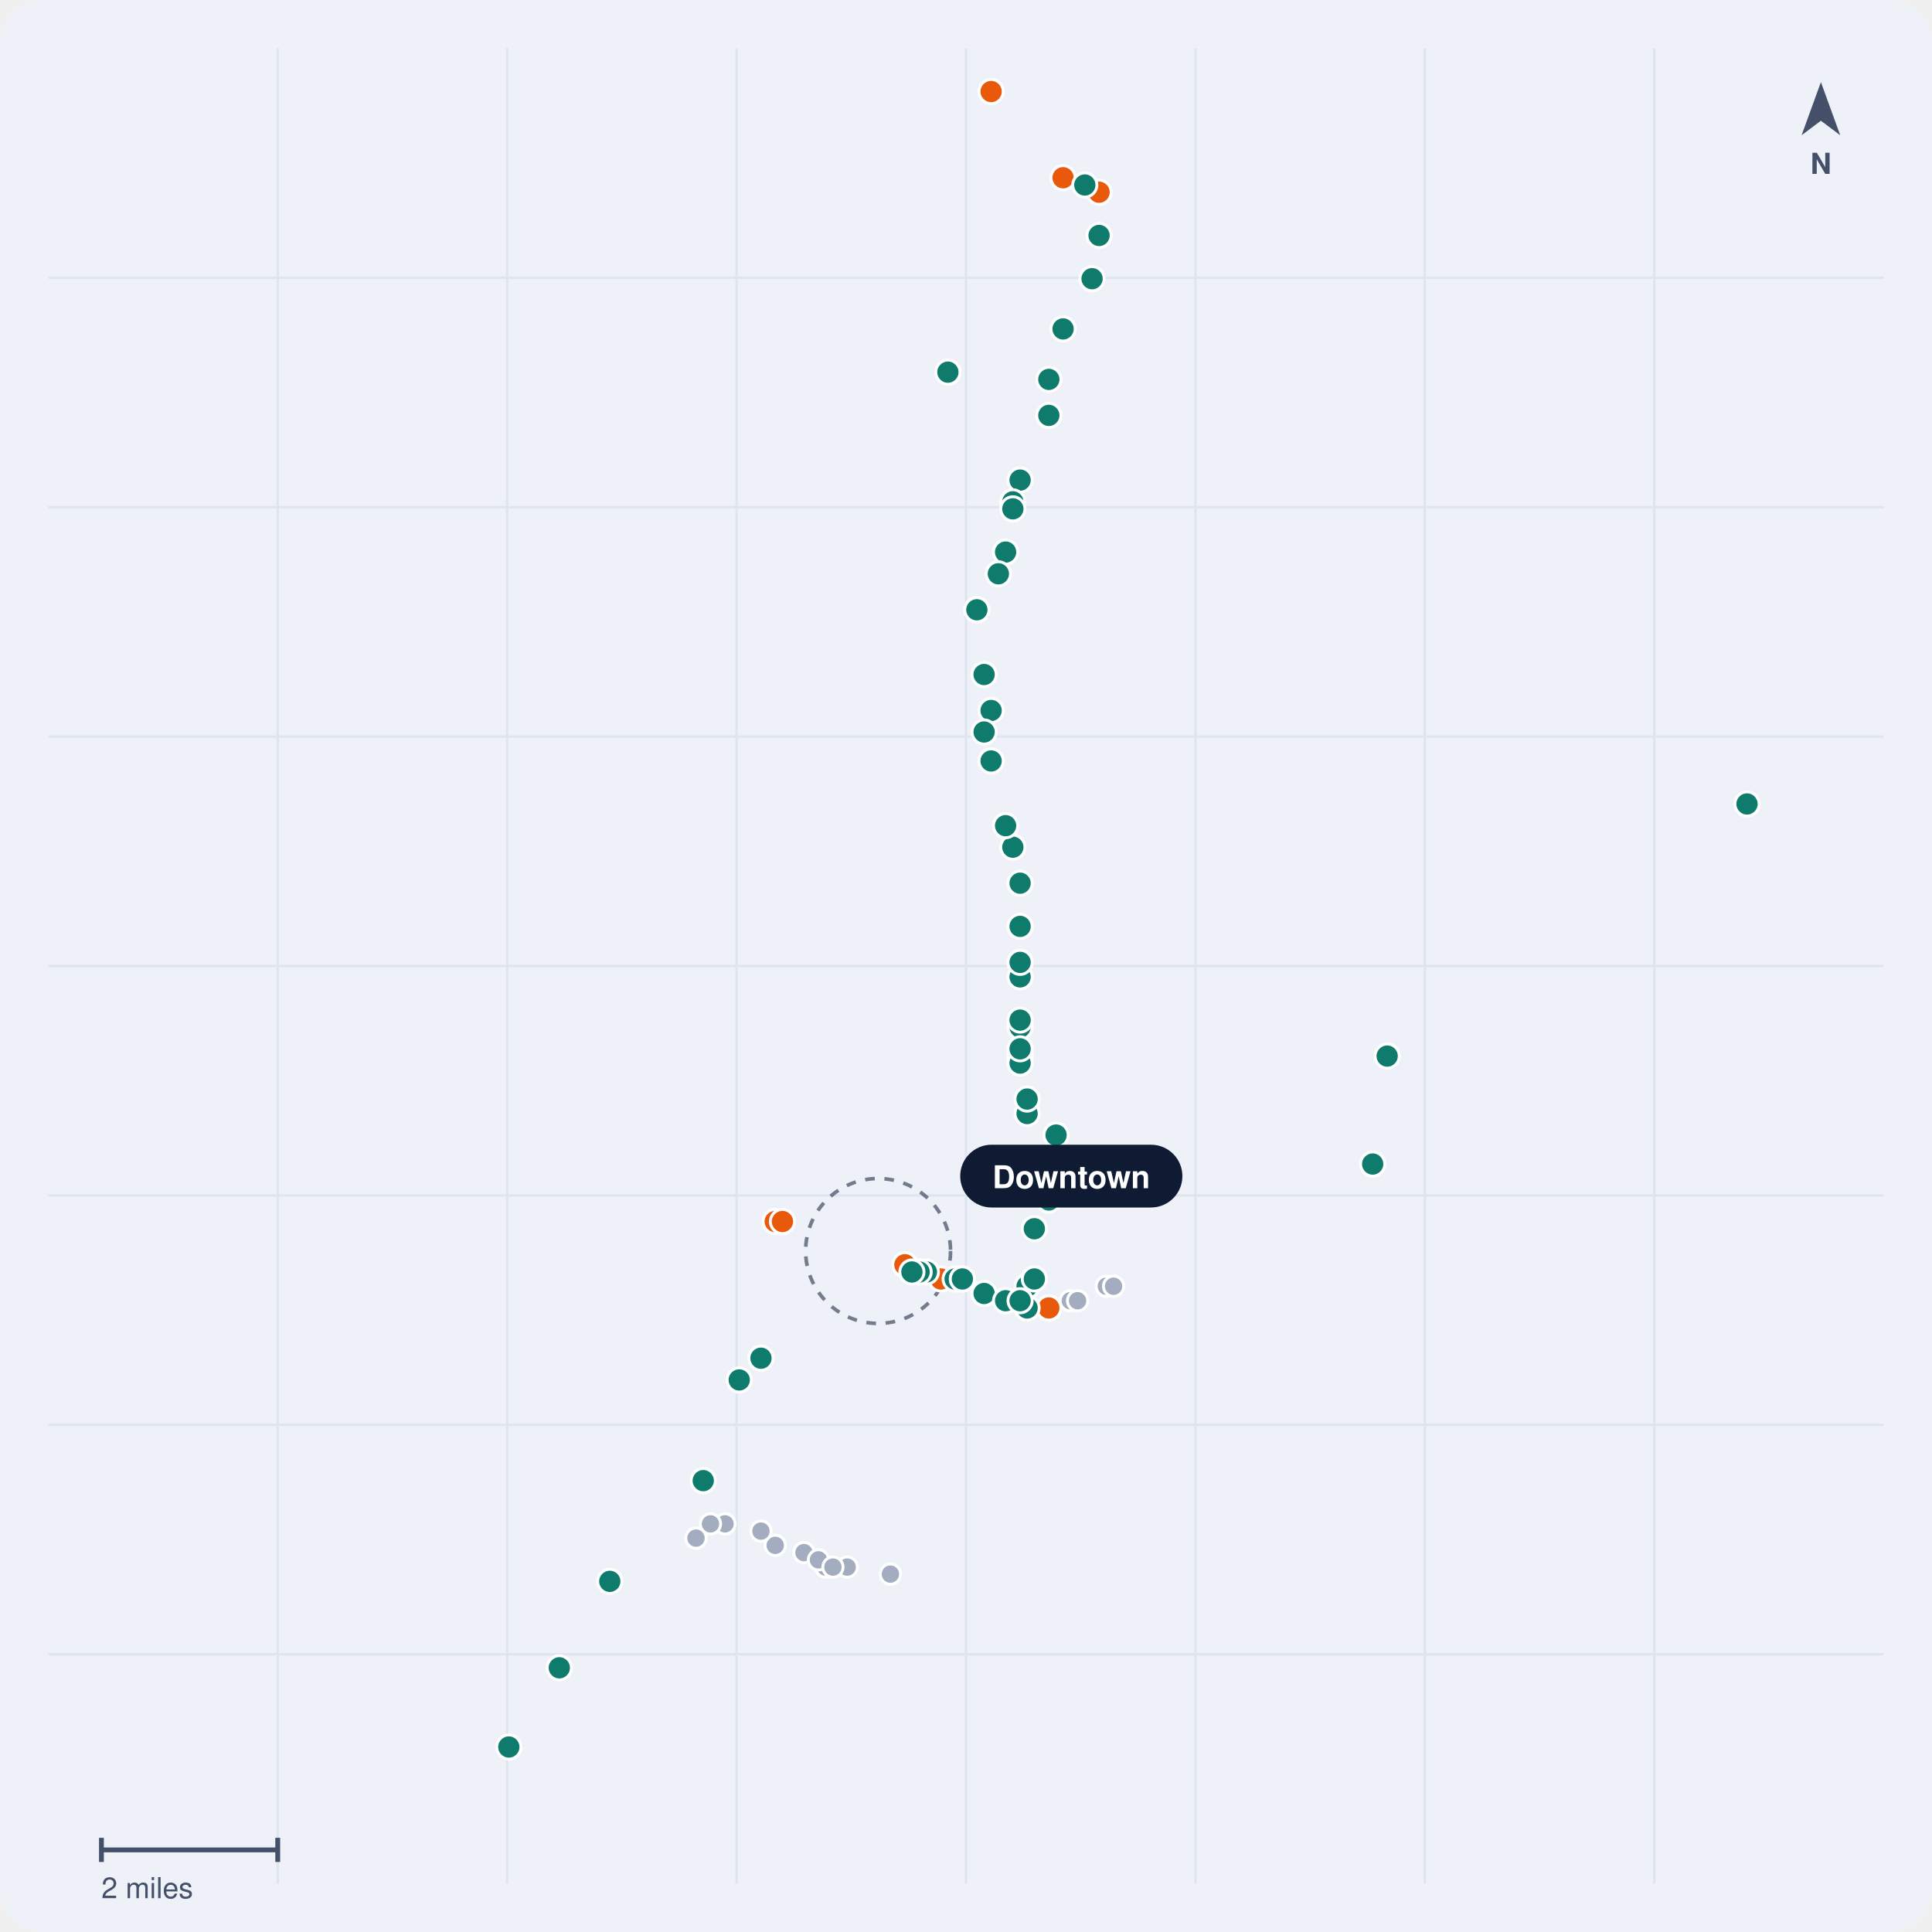
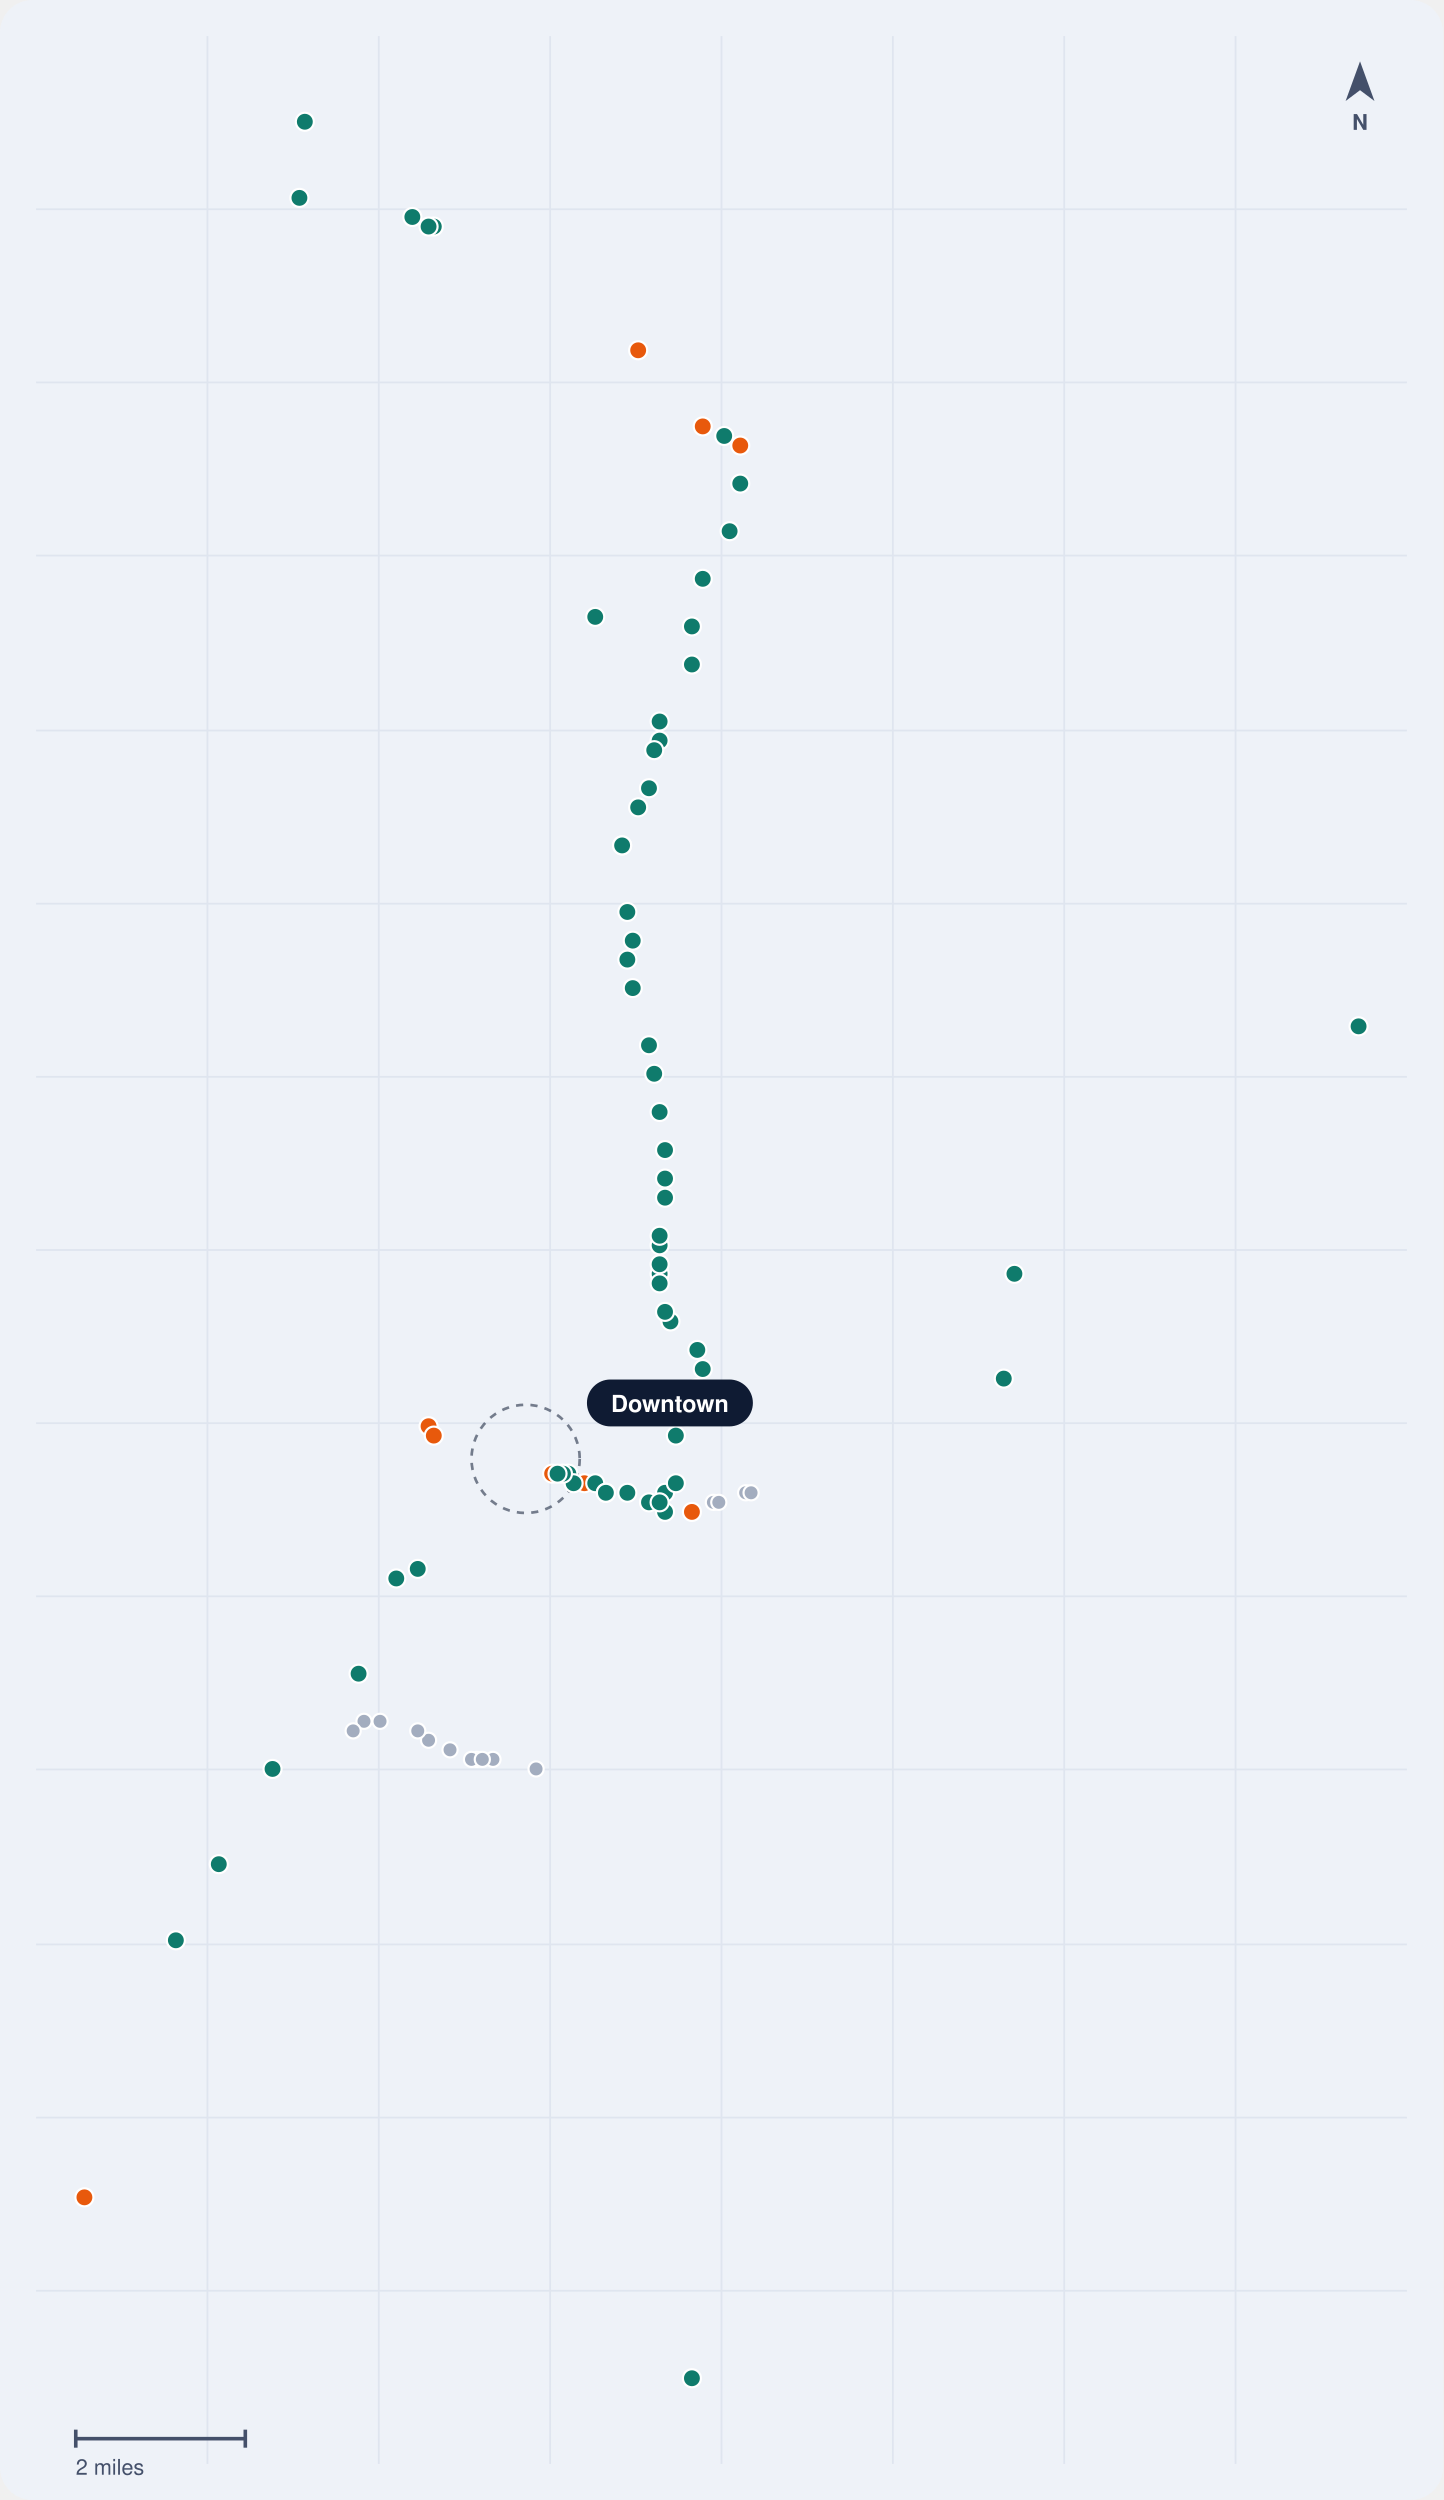
- <svg xmlns="http://www.w3.org/2000/svg" viewBox="0 0 800 800" width="800" height="800" role="img" aria-label="Map of public rail crossings in Austin, TX">
-   <rect width="800" height="800" rx="18" fill="#EEF2F8" />
-   <line x1="115" y1="20" x2="115" y2="780" stroke="#DFE5EF" />
-   <line x1="210" y1="20" x2="210" y2="780" stroke="#DFE5EF" />
-   <line x1="305" y1="20" x2="305" y2="780" stroke="#DFE5EF" />
-   <line x1="400" y1="20" x2="400" y2="780" stroke="#DFE5EF" />
-   <line x1="495" y1="20" x2="495" y2="780" stroke="#DFE5EF" />
-   <line x1="590" y1="20" x2="590" y2="780" stroke="#DFE5EF" />
-   <line x1="685" y1="20" x2="685" y2="780" stroke="#DFE5EF" />
-   <line x1="20" y1="115" x2="780" y2="115" stroke="#DFE5EF" />
-   <line x1="20" y1="210" x2="780" y2="210" stroke="#DFE5EF" />
-   <line x1="20" y1="305" x2="780" y2="305" stroke="#DFE5EF" />
-   <line x1="20" y1="400" x2="780" y2="400" stroke="#DFE5EF" />
-   <line x1="20" y1="495" x2="780" y2="495" stroke="#DFE5EF" />
-   <line x1="20" y1="590" x2="780" y2="590" stroke="#DFE5EF" />
-   <line x1="20" y1="685" x2="780" y2="685" stroke="#DFE5EF" />
-   <circle cx="363.6" cy="518.0" r="30" fill="none" stroke="#0F1B33" stroke-width="1.5" stroke-dasharray="4 4" opacity=".55" />
-   <circle cx="368.7" cy="651.8" r="4.2" fill="#A3ADBF" stroke="#FFF" stroke-width="1.2" />
-   <circle cx="321.0" cy="639.9" r="4.2" fill="#A3ADBF" stroke="#FFF" stroke-width="1.2" />
-   <circle cx="350.8" cy="648.9" r="4.2" fill="#A3ADBF" stroke="#FFF" stroke-width="1.2" />
-   <circle cx="300.2" cy="631.0" r="4.2" fill="#A3ADBF" stroke="#FFF" stroke-width="1.2" />
-   <circle cx="332.9" cy="642.9" r="4.2" fill="#A3ADBF" stroke="#FFF" stroke-width="1.2" />
-   <circle cx="294.2" cy="631.0" r="4.2" fill="#A3ADBF" stroke="#FFF" stroke-width="1.2" />
-   <circle cx="341.9" cy="648.9" r="4.2" fill="#A3ADBF" stroke="#FFF" stroke-width="1.2" />
-   <circle cx="315.1" cy="634.0" r="4.2" fill="#A3ADBF" stroke="#FFF" stroke-width="1.2" />
-   <circle cx="288.2" cy="636.9" r="4.2" fill="#A3ADBF" stroke="#FFF" stroke-width="1.2" />
-   <circle cx="338.9" cy="645.9" r="4.2" fill="#A3ADBF" stroke="#FFF" stroke-width="1.2" />
-   <circle cx="344.9" cy="648.9" r="4.2" fill="#A3ADBF" stroke="#FFF" stroke-width="1.2" />
-   <circle cx="458.1" cy="532.6" r="4.2" fill="#A3ADBF" stroke="#FFF" stroke-width="1.2" />
-   <circle cx="461.1" cy="532.6" r="4.2" fill="#A3ADBF" stroke="#FFF" stroke-width="1.2" />
-   <circle cx="443.2" cy="538.6" r="4.2" fill="#A3ADBF" stroke="#FFF" stroke-width="1.2" />
-   <circle cx="446.2" cy="538.6" r="4.2" fill="#A3ADBF" stroke="#FFF" stroke-width="1.2" />
-   <circle cx="455.1" cy="79.6" r="5" fill="#E8590C" stroke="#FFF" stroke-width="1.2" />
-   <circle cx="321.0" cy="505.8" r="5" fill="#E8590C" stroke="#FFF" stroke-width="1.2" />
-   <circle cx="324.0" cy="505.8" r="5" fill="#E8590C" stroke="#FFF" stroke-width="1.2" />
-   <circle cx="374.7" cy="523.7" r="5" fill="#E8590C" stroke="#FFF" stroke-width="1.2" />
-   <circle cx="440.2" cy="73.6" r="5" fill="#E8590C" stroke="#FFF" stroke-width="1.2" />
-   <circle cx="410.4" cy="37.9" r="5" fill="#E8590C" stroke="#FFF" stroke-width="1.2" />
-   <circle cx="389.6" cy="529.6" r="5" fill="#E8590C" stroke="#FFF" stroke-width="1.2" />
-   <circle cx="434.3" cy="541.6" r="5" fill="#E8590C" stroke="#FFF" stroke-width="1.2" />
-   <circle cx="380.6" cy="526.7" r="5" fill="#0F7B6C" stroke="#FFF" stroke-width="1.2" />
-   <circle cx="410.4" cy="294.2" r="5" fill="#0F7B6C" stroke="#FFF" stroke-width="1.2" />
-   <circle cx="422.4" cy="404.5" r="5" fill="#0F7B6C" stroke="#FFF" stroke-width="1.2" />
-   <circle cx="440.2" cy="482.0" r="5" fill="#0F7B6C" stroke="#FFF" stroke-width="1.2" />
-   <circle cx="410.4" cy="315.1" r="5" fill="#0F7B6C" stroke="#FFF" stroke-width="1.2" />
-   <circle cx="422.4" cy="383.6" r="5" fill="#0F7B6C" stroke="#FFF" stroke-width="1.2" />
-   <circle cx="210.7" cy="723.4" r="5" fill="#0F7B6C" stroke="#FFF" stroke-width="1.2" />
-   <circle cx="422.4" cy="437.3" r="5" fill="#0F7B6C" stroke="#FFF" stroke-width="1.2" />
-   <circle cx="422.4" cy="398.5" r="5" fill="#0F7B6C" stroke="#FFF" stroke-width="1.2" />
-   <circle cx="422.4" cy="198.8" r="5" fill="#0F7B6C" stroke="#FFF" stroke-width="1.2" />
-   <circle cx="419.4" cy="207.8" r="5" fill="#0F7B6C" stroke="#FFF" stroke-width="1.2" />
-   <circle cx="419.4" cy="350.8" r="5" fill="#0F7B6C" stroke="#FFF" stroke-width="1.2" />
-   <circle cx="419.4" cy="210.7" r="5" fill="#0F7B6C" stroke="#FFF" stroke-width="1.2" />
-   <circle cx="383.6" cy="526.7" r="5" fill="#0F7B6C" stroke="#FFF" stroke-width="1.2" />
-   <circle cx="306.1" cy="571.4" r="5" fill="#0F7B6C" stroke="#FFF" stroke-width="1.2" />
-   <circle cx="422.4" cy="425.3" r="5" fill="#0F7B6C" stroke="#FFF" stroke-width="1.2" />
-   <circle cx="425.3" cy="461.1" r="5" fill="#0F7B6C" stroke="#FFF" stroke-width="1.2" />
-   <circle cx="407.5" cy="279.3" r="5" fill="#0F7B6C" stroke="#FFF" stroke-width="1.2" />
-   <circle cx="434.3" cy="496.9" r="5" fill="#0F7B6C" stroke="#FFF" stroke-width="1.2" />
-   <circle cx="407.5" cy="535.6" r="5" fill="#0F7B6C" stroke="#FFF" stroke-width="1.2" />
-   <circle cx="437.3" cy="470.0" r="5" fill="#0F7B6C" stroke="#FFF" stroke-width="1.2" />
-   <circle cx="422.4" cy="422.4" r="5" fill="#0F7B6C" stroke="#FFF" stroke-width="1.2" />
-   <circle cx="422.4" cy="440.2" r="5" fill="#0F7B6C" stroke="#FFF" stroke-width="1.2" />
-   <circle cx="422.4" cy="434.3" r="5" fill="#0F7B6C" stroke="#FFF" stroke-width="1.2" />
-   <circle cx="425.3" cy="455.1" r="5" fill="#0F7B6C" stroke="#FFF" stroke-width="1.2" />
-   <circle cx="231.6" cy="690.6" r="5" fill="#0F7B6C" stroke="#FFF" stroke-width="1.2" />
-   <circle cx="452.2" cy="115.4" r="5" fill="#0F7B6C" stroke="#FFF" stroke-width="1.2" />
-   <circle cx="434.3" cy="157.1" r="5" fill="#0F7B6C" stroke="#FFF" stroke-width="1.2" />
-   <circle cx="437.3" cy="484.9" r="5" fill="#0F7B6C" stroke="#FFF" stroke-width="1.2" />
-   <circle cx="404.5" cy="252.5" r="5" fill="#0F7B6C" stroke="#FFF" stroke-width="1.2" />
-   <circle cx="425.3" cy="532.6" r="5" fill="#0F7B6C" stroke="#FFF" stroke-width="1.2" />
-   <circle cx="404.5" cy="252.5" r="5" fill="#0F7B6C" stroke="#FFF" stroke-width="1.2" />
-   <circle cx="252.5" cy="654.8" r="5" fill="#0F7B6C" stroke="#FFF" stroke-width="1.2" />
-   <circle cx="422.4" cy="365.7" r="5" fill="#0F7B6C" stroke="#FFF" stroke-width="1.2" />
-   <circle cx="380.6" cy="526.7" r="5" fill="#0F7B6C" stroke="#FFF" stroke-width="1.2" />
-   <circle cx="425.3" cy="541.6" r="5" fill="#0F7B6C" stroke="#FFF" stroke-width="1.2" />
-   <circle cx="434.3" cy="172.0" r="5" fill="#0F7B6C" stroke="#FFF" stroke-width="1.2" />
-   <circle cx="440.2" cy="136.2" r="5" fill="#0F7B6C" stroke="#FFF" stroke-width="1.2" />
-   <circle cx="723.4" cy="332.9" r="5" fill="#0F7B6C" stroke="#FFF" stroke-width="1.2" />
-   <circle cx="455.1" cy="97.5" r="5" fill="#0F7B6C" stroke="#FFF" stroke-width="1.2" />
-   <circle cx="416.4" cy="538.6" r="5" fill="#0F7B6C" stroke="#FFF" stroke-width="1.2" />
-   <circle cx="449.2" cy="76.6" r="5" fill="#0F7B6C" stroke="#FFF" stroke-width="1.2" />
-   <circle cx="428.3" cy="529.6" r="5" fill="#0F7B6C" stroke="#FFF" stroke-width="1.2" />
-   <circle cx="428.3" cy="508.8" r="5" fill="#0F7B6C" stroke="#FFF" stroke-width="1.2" />
-   <circle cx="392.5" cy="154.1" r="5" fill="#0F7B6C" stroke="#FFF" stroke-width="1.2" />
-   <circle cx="416.4" cy="228.6" r="5" fill="#0F7B6C" stroke="#FFF" stroke-width="1.2" />
-   <circle cx="574.4" cy="437.3" r="5" fill="#0F7B6C" stroke="#FFF" stroke-width="1.2" />
-   <circle cx="395.5" cy="529.6" r="5" fill="#0F7B6C" stroke="#FFF" stroke-width="1.2" />
-   <circle cx="398.5" cy="529.6" r="5" fill="#0F7B6C" stroke="#FFF" stroke-width="1.2" />
-   <circle cx="422.4" cy="538.6" r="5" fill="#0F7B6C" stroke="#FFF" stroke-width="1.2" />
-   <circle cx="568.4" cy="482.0" r="5" fill="#0F7B6C" stroke="#FFF" stroke-width="1.2" />
-   <circle cx="291.2" cy="613.1" r="5" fill="#0F7B6C" stroke="#FFF" stroke-width="1.2" />
-   <circle cx="377.6" cy="526.7" r="5" fill="#0F7B6C" stroke="#FFF" stroke-width="1.2" />
-   <circle cx="416.4" cy="341.9" r="5" fill="#0F7B6C" stroke="#FFF" stroke-width="1.2" />
-   <circle cx="413.4" cy="237.6" r="5" fill="#0F7B6C" stroke="#FFF" stroke-width="1.2" />
-   <circle cx="407.5" cy="303.1" r="5" fill="#0F7B6C" stroke="#FFF" stroke-width="1.2" />
-   <circle cx="315.1" cy="562.4" r="5" fill="#0F7B6C" stroke="#FFF" stroke-width="1.2" />
-   <circle cx="398.5" cy="529.6" r="5" fill="#0F7B6C" stroke="#FFF" stroke-width="1.2" />
+ <svg xmlns="http://www.w3.org/2000/svg" viewBox="0 0 800 1386" width="800" height="1386" role="img" aria-label="Map of public rail crossings in Austin, TX">
+   <rect width="800" height="1386" rx="18" fill="#EEF2F8" />
+   <line x1="115" y1="20" x2="115" y2="1366" stroke="#DFE5EF" />
+   <line x1="210" y1="20" x2="210" y2="1366" stroke="#DFE5EF" />
+   <line x1="305" y1="20" x2="305" y2="1366" stroke="#DFE5EF" />
+   <line x1="400" y1="20" x2="400" y2="1366" stroke="#DFE5EF" />
+   <line x1="495" y1="20" x2="495" y2="1366" stroke="#DFE5EF" />
+   <line x1="590" y1="20" x2="590" y2="1366" stroke="#DFE5EF" />
+   <line x1="685" y1="20" x2="685" y2="1366" stroke="#DFE5EF" />
+   <line x1="20" y1="116" x2="780" y2="116" stroke="#DFE5EF" />
+   <line x1="20" y1="212" x2="780" y2="212" stroke="#DFE5EF" />
+   <line x1="20" y1="308" x2="780" y2="308" stroke="#DFE5EF" />
+   <line x1="20" y1="405" x2="780" y2="405" stroke="#DFE5EF" />
+   <line x1="20" y1="501" x2="780" y2="501" stroke="#DFE5EF" />
+   <line x1="20" y1="597" x2="780" y2="597" stroke="#DFE5EF" />
+   <line x1="20" y1="693" x2="780" y2="693" stroke="#DFE5EF" />
+   <line x1="20" y1="789" x2="780" y2="789" stroke="#DFE5EF" />
+   <line x1="20" y1="885" x2="780" y2="885" stroke="#DFE5EF" />
+   <line x1="20" y1="981" x2="780" y2="981" stroke="#DFE5EF" />
+   <line x1="20" y1="1078" x2="780" y2="1078" stroke="#DFE5EF" />
+   <line x1="20" y1="1174" x2="780" y2="1174" stroke="#DFE5EF" />
+   <line x1="20" y1="1270" x2="780" y2="1270" stroke="#DFE5EF" />
+   <circle cx="291.4" cy="808.8" r="30" fill="none" stroke="#0F1B33" stroke-width="1.5" stroke-dasharray="4 4" opacity=".55" />
+   <circle cx="297.2" cy="980.7" r="4.2" fill="#A3ADBF" stroke="#FFF" stroke-width="1.2" />
+   <circle cx="237.6" cy="964.8" r="4.2" fill="#A3ADBF" stroke="#FFF" stroke-width="1.2" />
+   <circle cx="273.3" cy="975.4" r="4.2" fill="#A3ADBF" stroke="#FFF" stroke-width="1.2" />
+   <circle cx="210.7" cy="954.3" r="4.2" fill="#A3ADBF" stroke="#FFF" stroke-width="1.2" />
+   <circle cx="249.5" cy="970.1" r="4.2" fill="#A3ADBF" stroke="#FFF" stroke-width="1.2" />
+   <circle cx="201.8" cy="954.3" r="4.2" fill="#A3ADBF" stroke="#FFF" stroke-width="1.2" />
+   <circle cx="264.4" cy="975.4" r="4.2" fill="#A3ADBF" stroke="#FFF" stroke-width="1.2" />
+   <circle cx="231.6" cy="959.6" r="4.2" fill="#A3ADBF" stroke="#FFF" stroke-width="1.2" />
+   <circle cx="195.8" cy="959.6" r="4.2" fill="#A3ADBF" stroke="#FFF" stroke-width="1.2" />
+   <circle cx="261.4" cy="975.4" r="4.2" fill="#A3ADBF" stroke="#FFF" stroke-width="1.2" />
+   <circle cx="267.4" cy="975.4" r="4.2" fill="#A3ADBF" stroke="#FFF" stroke-width="1.2" />
+   <circle cx="413.4" cy="827.6" r="4.2" fill="#A3ADBF" stroke="#FFF" stroke-width="1.2" />
+   <circle cx="416.4" cy="827.6" r="4.2" fill="#A3ADBF" stroke="#FFF" stroke-width="1.2" />
+   <circle cx="395.5" cy="832.9" r="4.2" fill="#A3ADBF" stroke="#FFF" stroke-width="1.2" />
+   <circle cx="398.5" cy="832.9" r="4.2" fill="#A3ADBF" stroke="#FFF" stroke-width="1.2" />
+   <circle cx="410.4" cy="247.0" r="5" fill="#E8590C" stroke="#FFF" stroke-width="1.2" />
+   <circle cx="46.8" cy="1218.2" r="5" fill="#E8590C" stroke="#FFF" stroke-width="1.2" />
+   <circle cx="237.6" cy="790.7" r="5" fill="#E8590C" stroke="#FFF" stroke-width="1.2" />
+   <circle cx="240.5" cy="795.9" r="5" fill="#E8590C" stroke="#FFF" stroke-width="1.2" />
+   <circle cx="306.1" cy="817.0" r="5" fill="#E8590C" stroke="#FFF" stroke-width="1.2" />
+   <circle cx="389.6" cy="236.4" r="5" fill="#E8590C" stroke="#FFF" stroke-width="1.2" />
+   <circle cx="353.8" cy="194.2" r="5" fill="#E8590C" stroke="#FFF" stroke-width="1.2" />
+   <circle cx="324.0" cy="822.3" r="5" fill="#E8590C" stroke="#FFF" stroke-width="1.2" />
+   <circle cx="383.6" cy="838.2" r="5" fill="#E8590C" stroke="#FFF" stroke-width="1.2" />
+   <circle cx="315.1" cy="817.0" r="5" fill="#0F7B6C" stroke="#FFF" stroke-width="1.2" />
+   <circle cx="350.8" cy="521.5" r="5" fill="#0F7B6C" stroke="#FFF" stroke-width="1.2" />
+   <circle cx="368.7" cy="664.0" r="5" fill="#0F7B6C" stroke="#FFF" stroke-width="1.2" />
+   <circle cx="389.6" cy="759.0" r="5" fill="#0F7B6C" stroke="#FFF" stroke-width="1.2" />
+   <circle cx="350.8" cy="547.8" r="5" fill="#0F7B6C" stroke="#FFF" stroke-width="1.2" />
+   <circle cx="368.7" cy="637.6" r="5" fill="#0F7B6C" stroke="#FFF" stroke-width="1.2" />
+   <circle cx="97.5" cy="1075.7" r="5" fill="#0F7B6C" stroke="#FFF" stroke-width="1.2" />
+   <circle cx="365.7" cy="706.2" r="5" fill="#0F7B6C" stroke="#FFF" stroke-width="1.2" />
+   <circle cx="368.7" cy="653.4" r="5" fill="#0F7B6C" stroke="#FFF" stroke-width="1.2" />
+   <circle cx="365.7" cy="400.0" r="5" fill="#0F7B6C" stroke="#FFF" stroke-width="1.2" />
+   <circle cx="365.7" cy="410.6" r="5" fill="#0F7B6C" stroke="#FFF" stroke-width="1.2" />
+   <circle cx="362.7" cy="595.3" r="5" fill="#0F7B6C" stroke="#FFF" stroke-width="1.2" />
+   <circle cx="362.7" cy="415.9" r="5" fill="#0F7B6C" stroke="#FFF" stroke-width="1.2" />
+   <circle cx="318.0" cy="822.3" r="5" fill="#0F7B6C" stroke="#FFF" stroke-width="1.2" />
+   <circle cx="219.7" cy="875.1" r="5" fill="#0F7B6C" stroke="#FFF" stroke-width="1.2" />
+   <circle cx="365.7" cy="690.4" r="5" fill="#0F7B6C" stroke="#FFF" stroke-width="1.2" />
+   <circle cx="371.7" cy="732.6" r="5" fill="#0F7B6C" stroke="#FFF" stroke-width="1.2" />
+   <circle cx="347.8" cy="505.6" r="5" fill="#0F7B6C" stroke="#FFF" stroke-width="1.2" />
+   <circle cx="380.6" cy="785.4" r="5" fill="#0F7B6C" stroke="#FFF" stroke-width="1.2" />
+   <circle cx="347.8" cy="827.6" r="5" fill="#0F7B6C" stroke="#FFF" stroke-width="1.2" />
+   <circle cx="386.6" cy="748.4" r="5" fill="#0F7B6C" stroke="#FFF" stroke-width="1.2" />
+   <circle cx="365.7" cy="685.1" r="5" fill="#0F7B6C" stroke="#FFF" stroke-width="1.2" />
+   <circle cx="365.7" cy="711.5" r="5" fill="#0F7B6C" stroke="#FFF" stroke-width="1.2" />
+   <circle cx="365.7" cy="700.9" r="5" fill="#0F7B6C" stroke="#FFF" stroke-width="1.2" />
+   <circle cx="368.7" cy="727.3" r="5" fill="#0F7B6C" stroke="#FFF" stroke-width="1.2" />
+   <circle cx="121.3" cy="1033.5" r="5" fill="#0F7B6C" stroke="#FFF" stroke-width="1.2" />
+   <circle cx="404.5" cy="294.5" r="5" fill="#0F7B6C" stroke="#FFF" stroke-width="1.2" />
+   <circle cx="383.6" cy="347.3" r="5" fill="#0F7B6C" stroke="#FFF" stroke-width="1.2" />
+   <circle cx="386.6" cy="769.5" r="5" fill="#0F7B6C" stroke="#FFF" stroke-width="1.2" />
+   <circle cx="344.9" cy="468.7" r="5" fill="#0F7B6C" stroke="#FFF" stroke-width="1.2" />
+   <circle cx="368.7" cy="827.6" r="5" fill="#0F7B6C" stroke="#FFF" stroke-width="1.2" />
+   <circle cx="344.9" cy="468.7" r="5" fill="#0F7B6C" stroke="#FFF" stroke-width="1.2" />
+   <circle cx="151.1" cy="980.7" r="5" fill="#0F7B6C" stroke="#FFF" stroke-width="1.2" />
+   <circle cx="365.7" cy="616.5" r="5" fill="#0F7B6C" stroke="#FFF" stroke-width="1.2" />
+   <circle cx="312.1" cy="817.0" r="5" fill="#0F7B6C" stroke="#FFF" stroke-width="1.2" />
+   <circle cx="368.7" cy="838.2" r="5" fill="#0F7B6C" stroke="#FFF" stroke-width="1.2" />
+   <circle cx="383.6" cy="368.4" r="5" fill="#0F7B6C" stroke="#FFF" stroke-width="1.2" />
+   <circle cx="389.6" cy="320.9" r="5" fill="#0F7B6C" stroke="#FFF" stroke-width="1.2" />
+   <circle cx="753.2" cy="569.0" r="5" fill="#0F7B6C" stroke="#FFF" stroke-width="1.2" />
+   <circle cx="410.4" cy="268.1" r="5" fill="#0F7B6C" stroke="#FFF" stroke-width="1.2" />
+   <circle cx="383.6" cy="1318.5" r="5" fill="#0F7B6C" stroke="#FFF" stroke-width="1.2" />
+   <circle cx="359.8" cy="832.9" r="5" fill="#0F7B6C" stroke="#FFF" stroke-width="1.2" />
+   <circle cx="401.5" cy="241.7" r="5" fill="#0F7B6C" stroke="#FFF" stroke-width="1.2" />
+   <circle cx="374.7" cy="822.3" r="5" fill="#0F7B6C" stroke="#FFF" stroke-width="1.2" />
+   <circle cx="374.7" cy="795.9" r="5" fill="#0F7B6C" stroke="#FFF" stroke-width="1.2" />
+   <circle cx="330.0" cy="342.0" r="5" fill="#0F7B6C" stroke="#FFF" stroke-width="1.2" />
+   <circle cx="359.8" cy="437.0" r="5" fill="#0F7B6C" stroke="#FFF" stroke-width="1.2" />
+   <circle cx="562.4" cy="706.2" r="5" fill="#0F7B6C" stroke="#FFF" stroke-width="1.2" />
+   <circle cx="330.0" cy="822.3" r="5" fill="#0F7B6C" stroke="#FFF" stroke-width="1.2" />
+   <circle cx="335.9" cy="827.6" r="5" fill="#0F7B6C" stroke="#FFF" stroke-width="1.2" />
+   <circle cx="365.7" cy="832.9" r="5" fill="#0F7B6C" stroke="#FFF" stroke-width="1.2" />
+   <circle cx="556.5" cy="764.3" r="5" fill="#0F7B6C" stroke="#FFF" stroke-width="1.2" />
+   <circle cx="198.8" cy="927.9" r="5" fill="#0F7B6C" stroke="#FFF" stroke-width="1.2" />
+   <circle cx="309.1" cy="817.0" r="5" fill="#0F7B6C" stroke="#FFF" stroke-width="1.2" />
+   <circle cx="359.8" cy="579.5" r="5" fill="#0F7B6C" stroke="#FFF" stroke-width="1.2" />
+   <circle cx="353.8" cy="447.6" r="5" fill="#0F7B6C" stroke="#FFF" stroke-width="1.2" />
+   <circle cx="347.8" cy="532.0" r="5" fill="#0F7B6C" stroke="#FFF" stroke-width="1.2" />
+   <circle cx="231.6" cy="869.8" r="5" fill="#0F7B6C" stroke="#FFF" stroke-width="1.2" />
+   <circle cx="335.9" cy="827.6" r="5" fill="#0F7B6C" stroke="#FFF" stroke-width="1.2" />
+   <circle cx="166.0" cy="109.7" r="5" fill="#0F7B6C" stroke="#FFF" stroke-width="1.2" />
+   <circle cx="228.6" cy="120.3" r="5" fill="#0F7B6C" stroke="#FFF" stroke-width="1.2" />
+   <circle cx="240.5" cy="125.6" r="5" fill="#0F7B6C" stroke="#FFF" stroke-width="1.2" />
+   <circle cx="169.0" cy="67.5" r="5" fill="#0F7B6C" stroke="#FFF" stroke-width="1.2" />
+   <circle cx="237.6" cy="125.6" r="5" fill="#0F7B6C" stroke="#FFF" stroke-width="1.2" />
  <g font-family="Helvetica, Arial, sans-serif" font-weight="700">
-     <rect x="397.6" y="474.0" width="92" height="26" rx="13" fill="#0F1B33" />
-     <text x="443.6" y="492.0" font-size="13" fill="#FFF" text-anchor="middle">Downtown</text>
+     <rect x="325.4" y="764.8" width="92" height="26" rx="13" fill="#0F1B33" />
+     <text x="371.4" y="782.8" font-size="13" fill="#FFF" text-anchor="middle">Downtown</text>
  </g>
  <g font-family="Helvetica, Arial, sans-serif" font-size="12" fill="#44506A" stroke="#44506A" stroke-width="2">
-     <line x1="42" y1="766" x2="115" y2="766" />
-     <line x1="42" y1="761" x2="42" y2="771" />
-     <line x1="115" y1="761" x2="115" y2="771" />
-     <text x="42" y="786" stroke="none">2 miles</text>
+     <line x1="42" y1="1352" x2="136" y2="1352" />
+     <line x1="42" y1="1347" x2="42" y2="1357" />
+     <line x1="136" y1="1347" x2="136" y2="1357" />
+     <text x="42" y="1372" stroke="none">2 miles</text>
  </g>
  <g fill="#44506A" font-family="Helvetica, Arial, sans-serif" font-size="12" font-weight="700">
    <path d="M754 34L762 56L754 50L746 56Z" />
    <text x="754" y="72" text-anchor="middle">N</text>
  </g>
</svg>
